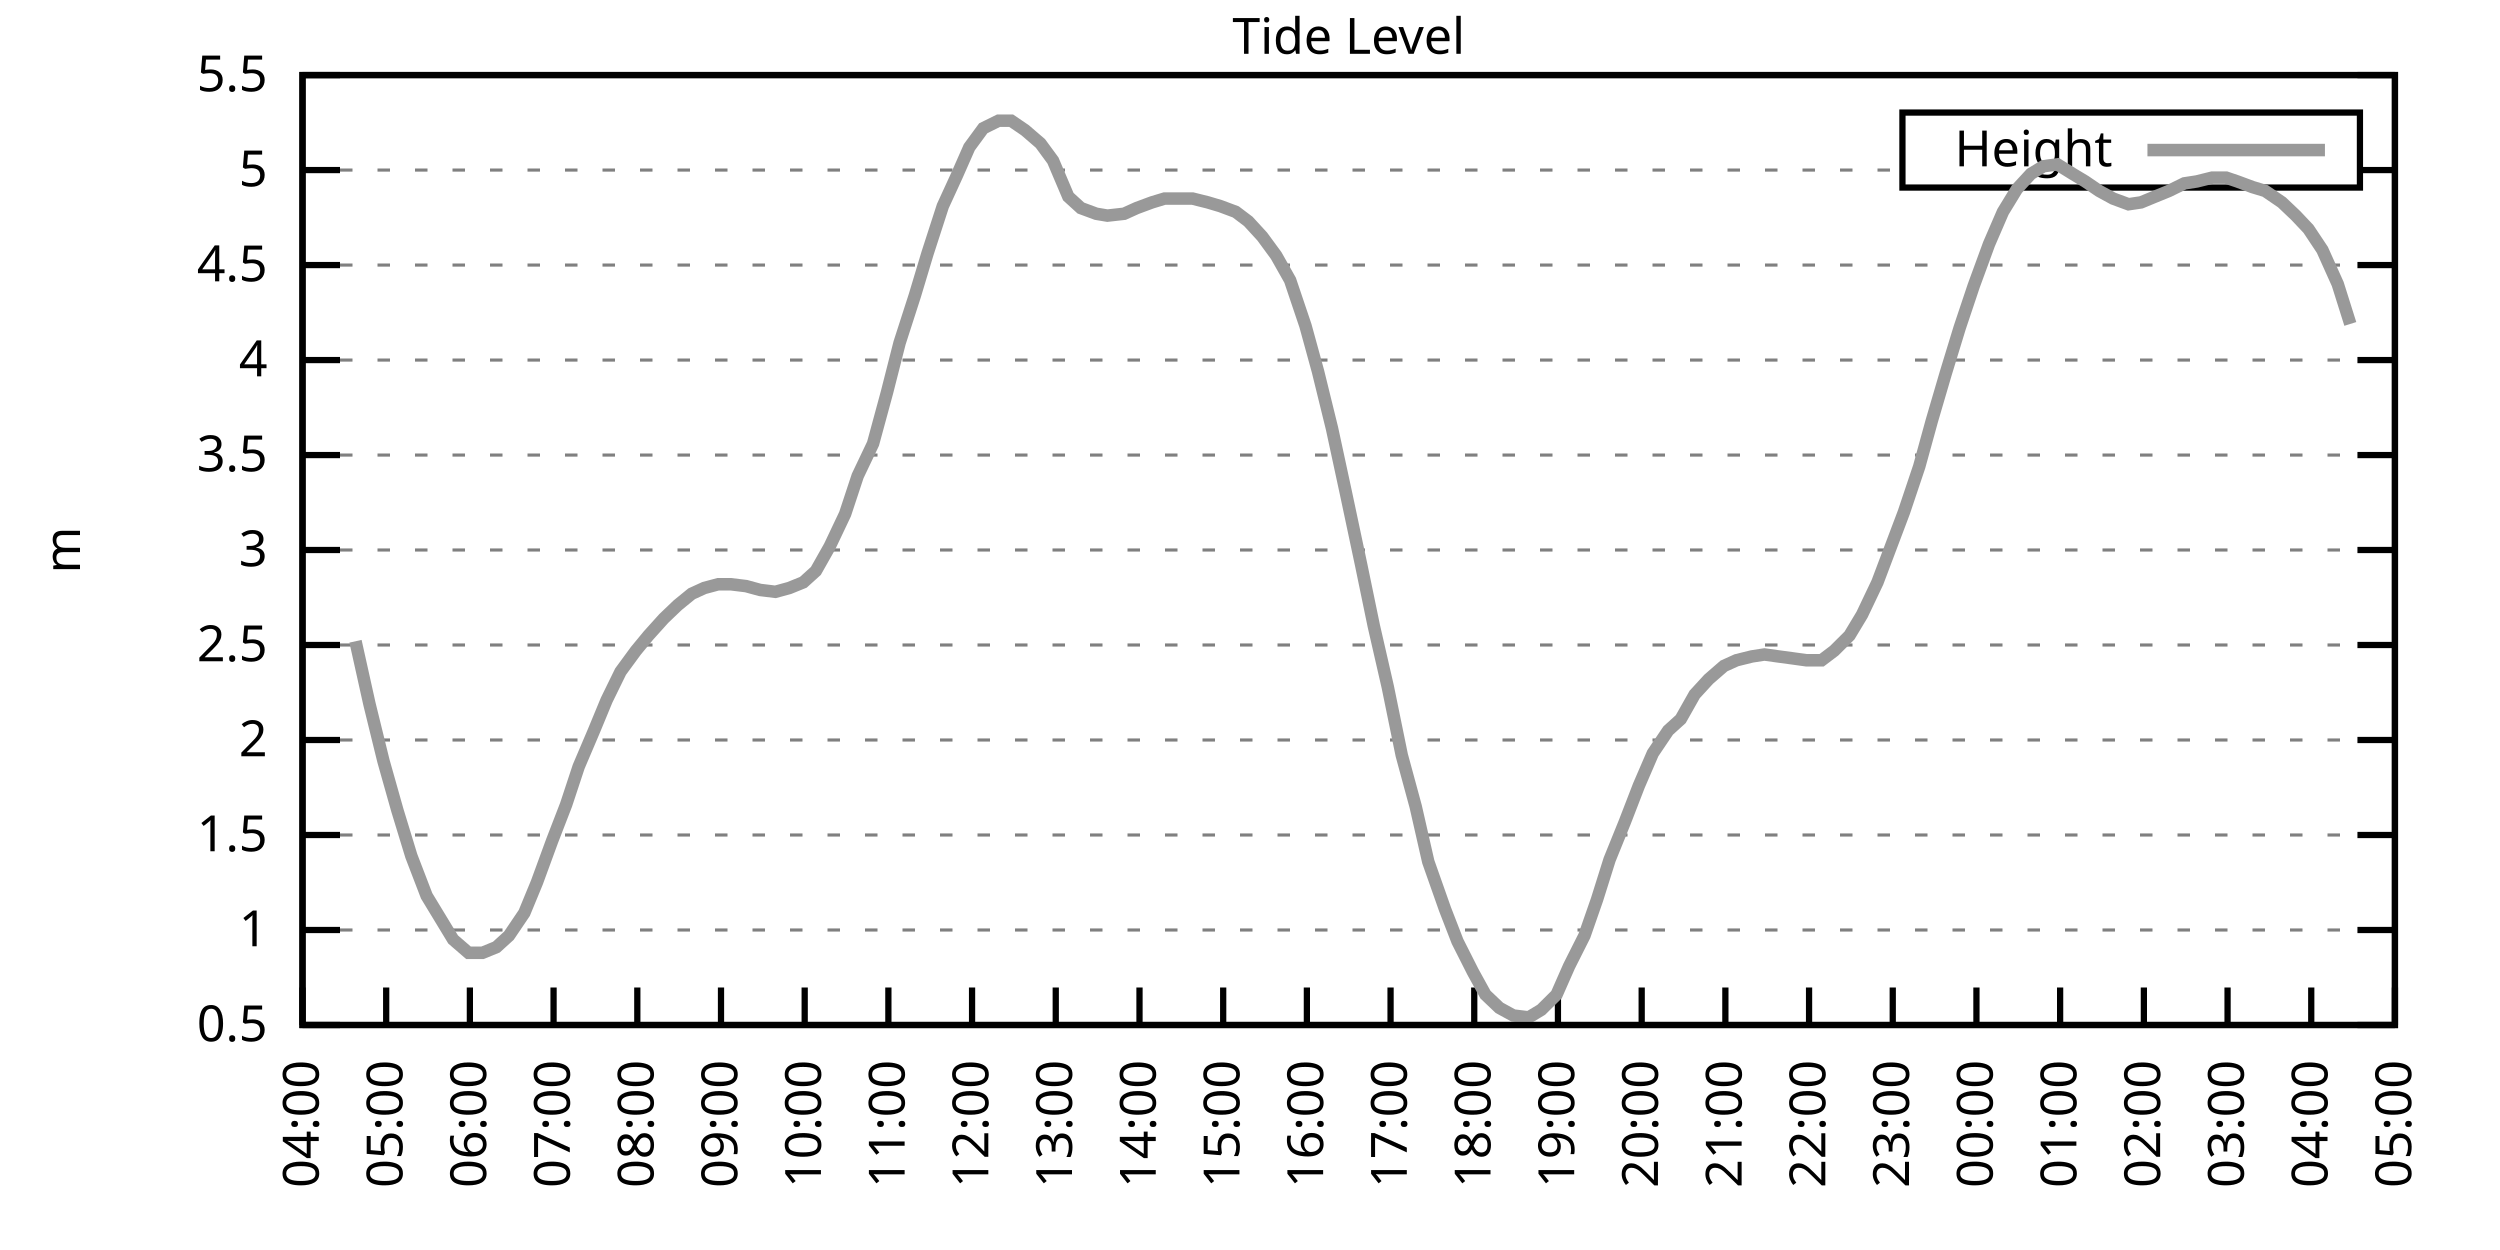
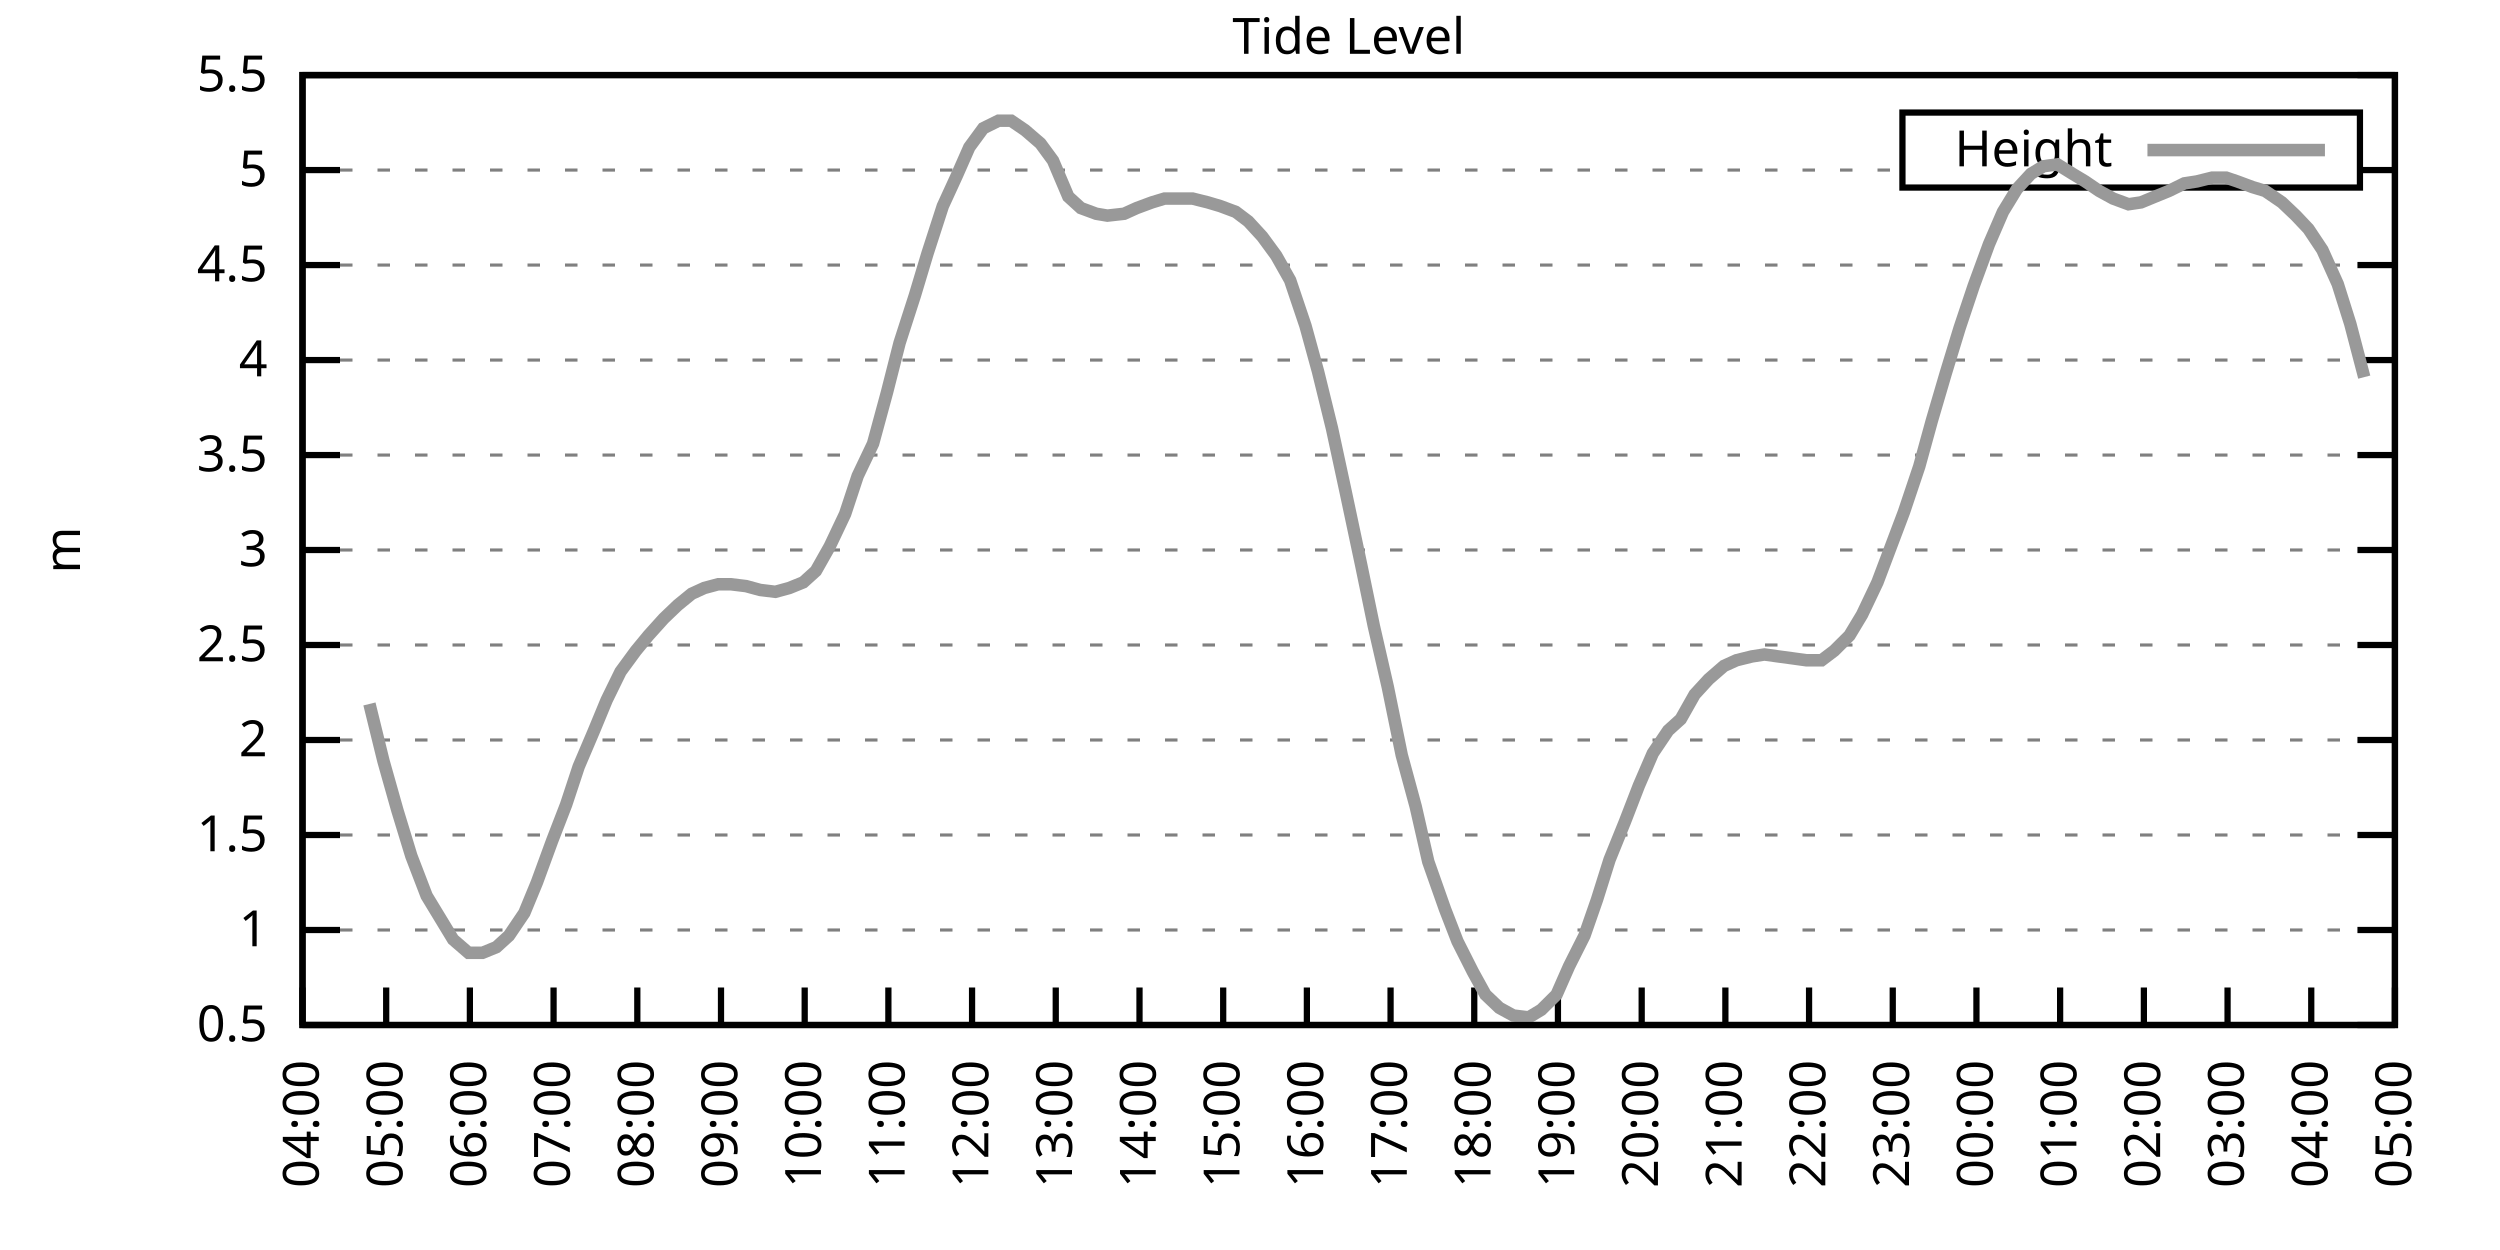
<svg xmlns="http://www.w3.org/2000/svg" xmlns:xlink="http://www.w3.org/1999/xlink" width="400" height="200" viewBox="0 0 400 200">
  <g id="gnuplot_canvas">
    <rect x="0" y="0" width="400" height="200" fill="none" />
    <defs>
      <circle id="gpDot" r="0.5" stroke-width="0.5" stroke="currentColor" />
      <path id="gpPt0" stroke-width="0.333" stroke="currentColor" d="M-1,0 h2 M0,-1 v2" />
      <path id="gpPt1" stroke-width="0.333" stroke="currentColor" d="M-1,-1 L1,1 M1,-1 L-1,1" />
      <path id="gpPt2" stroke-width="0.333" stroke="currentColor" d="M-1,0 L1,0 M0,-1 L0,1 M-1,-1 L1,1 M-1,1 L1,-1" />
      <rect id="gpPt3" stroke-width="0.333" stroke="currentColor" x="-1" y="-1" width="2" height="2" />
      <rect id="gpPt4" stroke-width="0.333" stroke="currentColor" fill="currentColor" x="-1" y="-1" width="2" height="2" />
      <circle id="gpPt5" stroke-width="0.333" stroke="currentColor" cx="0" cy="0" r="1" />
      <use xlink:href="#gpPt5" id="gpPt6" fill="currentColor" stroke="none" />
      <path id="gpPt7" stroke-width="0.333" stroke="currentColor" d="M0,-1.33 L-1.33,0.67 L1.33,0.67 z" />
      <use xlink:href="#gpPt7" id="gpPt8" fill="currentColor" stroke="none" />
      <use xlink:href="#gpPt7" id="gpPt9" stroke="currentColor" transform="rotate(180)" />
      <use xlink:href="#gpPt9" id="gpPt10" fill="currentColor" stroke="none" />
      <use xlink:href="#gpPt3" id="gpPt11" stroke="currentColor" transform="rotate(45)" />
      <use xlink:href="#gpPt11" id="gpPt12" fill="currentColor" stroke="none" />
      <path id="gpPt13" stroke-width="0.333" stroke="currentColor" d="M0,1.330 L1.265,0.411 L0.782,-1.067 L-0.782,-1.076 L-1.265,0.411 z" />
      <use xlink:href="#gpPt13" id="gpPt14" fill="currentColor" stroke="none" />
      <filter id="textbox" filterUnits="objectBoundingBox" x="0" y="0" height="1" width="1">
        <feFlood flood-color="white" flood-opacity="1" result="bgnd" />
        <feComposite in="SourceGraphic" in2="bgnd" operator="atop" />
      </filter>
      <filter id="greybox" filterUnits="objectBoundingBox" x="0" y="0" height="1" width="1">
        <feFlood flood-color="lightgrey" flood-opacity="1" result="grey" />
        <feComposite in="SourceGraphic" in2="grey" operator="atop" />
      </filter>
    </defs>
    <g fill="none" color="white" stroke="currentColor" stroke-width="1.00" stroke-linecap="butt" stroke-linejoin="miter">
</g>
    <g fill="none" color="black" stroke="currentColor" stroke-width="1.00" stroke-linecap="butt" stroke-linejoin="miter">
      <g stroke="none" shape-rendering="crispEdges">
        <polygon fill="rgb(255, 255, 255)" points="48.40,164.00 383.18,164.00 383.18,12.02 48.40,12.02 " />
      </g>
    </g>
    <g fill="none" color="black" stroke="currentColor" stroke-width="1.00" stroke-linecap="butt" stroke-linejoin="miter">
</g>
    <g fill="none" color="black" stroke="black" stroke-width="0.50" stroke-linecap="butt" stroke-linejoin="miter">
</g>
    <g fill="none" color="gray" stroke="currentColor" stroke-width="0.50" stroke-linecap="butt" stroke-linejoin="miter">
      <path stroke="gray" stroke-dasharray="2,4" class="gridline" d="M48.40,164.00 L383.19,164.00  " />
    </g>
    <g fill="none" color="gray" stroke="gray" stroke-width="1.00" stroke-linecap="butt" stroke-linejoin="miter">
</g>
    <g fill="none" color="black" stroke="currentColor" stroke-width="1.00" stroke-linecap="butt" stroke-linejoin="miter">
      <path stroke="black" d="M48.40,164.00 L54.40,164.00 M383.19,164.00 L377.19,164.00  " />
      <g transform="translate(42.80,166.60)" stroke="none" fill="black" font-family="Sans" font-size="8.00" text-anchor="end">
        <text>
          <tspan font-family="Sans"> 0.5</tspan>
        </text>
      </g>
    </g>
    <g fill="none" color="black" stroke="currentColor" stroke-width="1.00" stroke-linecap="butt" stroke-linejoin="miter">
</g>
    <g fill="none" color="black" stroke="black" stroke-width="0.50" stroke-linecap="butt" stroke-linejoin="miter">
</g>
    <g fill="none" color="gray" stroke="currentColor" stroke-width="0.50" stroke-linecap="butt" stroke-linejoin="miter">
      <path stroke="gray" stroke-dasharray="2,4" class="gridline" d="M48.40,148.80 L383.19,148.80  " />
    </g>
    <g fill="none" color="gray" stroke="gray" stroke-width="1.00" stroke-linecap="butt" stroke-linejoin="miter">
</g>
    <g fill="none" color="black" stroke="currentColor" stroke-width="1.00" stroke-linecap="butt" stroke-linejoin="miter">
      <path stroke="black" d="M48.40,148.80 L54.40,148.80 M383.19,148.80 L377.19,148.80  " />
      <g transform="translate(42.80,151.40)" stroke="none" fill="black" font-family="Sans" font-size="8.00" text-anchor="end">
        <text>
          <tspan font-family="Sans"> 1</tspan>
        </text>
      </g>
    </g>
    <g fill="none" color="black" stroke="currentColor" stroke-width="1.00" stroke-linecap="butt" stroke-linejoin="miter">
</g>
    <g fill="none" color="black" stroke="black" stroke-width="0.50" stroke-linecap="butt" stroke-linejoin="miter">
</g>
    <g fill="none" color="gray" stroke="currentColor" stroke-width="0.50" stroke-linecap="butt" stroke-linejoin="miter">
      <path stroke="gray" stroke-dasharray="2,4" class="gridline" d="M48.40,133.60 L383.19,133.60  " />
    </g>
    <g fill="none" color="gray" stroke="gray" stroke-width="1.00" stroke-linecap="butt" stroke-linejoin="miter">
</g>
    <g fill="none" color="black" stroke="currentColor" stroke-width="1.00" stroke-linecap="butt" stroke-linejoin="miter">
      <path stroke="black" d="M48.40,133.60 L54.40,133.60 M383.19,133.60 L377.19,133.60  " />
      <g transform="translate(42.80,136.20)" stroke="none" fill="black" font-family="Sans" font-size="8.00" text-anchor="end">
        <text>
          <tspan font-family="Sans"> 1.5</tspan>
        </text>
      </g>
    </g>
    <g fill="none" color="black" stroke="currentColor" stroke-width="1.00" stroke-linecap="butt" stroke-linejoin="miter">
</g>
    <g fill="none" color="black" stroke="black" stroke-width="0.50" stroke-linecap="butt" stroke-linejoin="miter">
</g>
    <g fill="none" color="gray" stroke="currentColor" stroke-width="0.50" stroke-linecap="butt" stroke-linejoin="miter">
      <path stroke="gray" stroke-dasharray="2,4" class="gridline" d="M48.40,118.40 L383.19,118.40  " />
    </g>
    <g fill="none" color="gray" stroke="gray" stroke-width="1.00" stroke-linecap="butt" stroke-linejoin="miter">
</g>
    <g fill="none" color="black" stroke="currentColor" stroke-width="1.00" stroke-linecap="butt" stroke-linejoin="miter">
      <path stroke="black" d="M48.40,118.40 L54.40,118.40 M383.19,118.40 L377.19,118.40  " />
      <g transform="translate(42.80,121.00)" stroke="none" fill="black" font-family="Sans" font-size="8.00" text-anchor="end">
        <text>
          <tspan font-family="Sans"> 2</tspan>
        </text>
      </g>
    </g>
    <g fill="none" color="black" stroke="currentColor" stroke-width="1.00" stroke-linecap="butt" stroke-linejoin="miter">
</g>
    <g fill="none" color="black" stroke="black" stroke-width="0.50" stroke-linecap="butt" stroke-linejoin="miter">
</g>
    <g fill="none" color="gray" stroke="currentColor" stroke-width="0.50" stroke-linecap="butt" stroke-linejoin="miter">
      <path stroke="gray" stroke-dasharray="2,4" class="gridline" d="M48.40,103.20 L383.19,103.20  " />
    </g>
    <g fill="none" color="gray" stroke="gray" stroke-width="1.00" stroke-linecap="butt" stroke-linejoin="miter">
</g>
    <g fill="none" color="black" stroke="currentColor" stroke-width="1.00" stroke-linecap="butt" stroke-linejoin="miter">
      <path stroke="black" d="M48.40,103.20 L54.40,103.20 M383.19,103.20 L377.19,103.20  " />
      <g transform="translate(42.80,105.80)" stroke="none" fill="black" font-family="Sans" font-size="8.00" text-anchor="end">
        <text>
          <tspan font-family="Sans"> 2.5</tspan>
        </text>
      </g>
    </g>
    <g fill="none" color="black" stroke="currentColor" stroke-width="1.00" stroke-linecap="butt" stroke-linejoin="miter">
</g>
    <g fill="none" color="black" stroke="black" stroke-width="0.50" stroke-linecap="butt" stroke-linejoin="miter">
</g>
    <g fill="none" color="gray" stroke="currentColor" stroke-width="0.50" stroke-linecap="butt" stroke-linejoin="miter">
      <path stroke="gray" stroke-dasharray="2,4" class="gridline" d="M48.40,88.00 L383.19,88.00  " />
    </g>
    <g fill="none" color="gray" stroke="gray" stroke-width="1.00" stroke-linecap="butt" stroke-linejoin="miter">
</g>
    <g fill="none" color="black" stroke="currentColor" stroke-width="1.00" stroke-linecap="butt" stroke-linejoin="miter">
      <path stroke="black" d="M48.40,88.00 L54.40,88.00 M383.19,88.00 L377.19,88.00  " />
      <g transform="translate(42.80,90.60)" stroke="none" fill="black" font-family="Sans" font-size="8.00" text-anchor="end">
        <text>
          <tspan font-family="Sans"> 3</tspan>
        </text>
      </g>
    </g>
    <g fill="none" color="black" stroke="currentColor" stroke-width="1.00" stroke-linecap="butt" stroke-linejoin="miter">
</g>
    <g fill="none" color="black" stroke="black" stroke-width="0.50" stroke-linecap="butt" stroke-linejoin="miter">
</g>
    <g fill="none" color="gray" stroke="currentColor" stroke-width="0.50" stroke-linecap="butt" stroke-linejoin="miter">
      <path stroke="gray" stroke-dasharray="2,4" class="gridline" d="M48.40,72.81 L383.19,72.81  " />
    </g>
    <g fill="none" color="gray" stroke="gray" stroke-width="1.00" stroke-linecap="butt" stroke-linejoin="miter">
</g>
    <g fill="none" color="black" stroke="currentColor" stroke-width="1.00" stroke-linecap="butt" stroke-linejoin="miter">
      <path stroke="black" d="M48.40,72.81 L54.40,72.81 M383.19,72.81 L377.19,72.81  " />
      <g transform="translate(42.80,75.41)" stroke="none" fill="black" font-family="Sans" font-size="8.00" text-anchor="end">
        <text>
          <tspan font-family="Sans"> 3.5</tspan>
        </text>
      </g>
    </g>
    <g fill="none" color="black" stroke="currentColor" stroke-width="1.00" stroke-linecap="butt" stroke-linejoin="miter">
</g>
    <g fill="none" color="black" stroke="black" stroke-width="0.50" stroke-linecap="butt" stroke-linejoin="miter">
</g>
    <g fill="none" color="gray" stroke="currentColor" stroke-width="0.50" stroke-linecap="butt" stroke-linejoin="miter">
      <path stroke="gray" stroke-dasharray="2,4" class="gridline" d="M48.40,57.61 L383.19,57.61  " />
    </g>
    <g fill="none" color="gray" stroke="gray" stroke-width="1.00" stroke-linecap="butt" stroke-linejoin="miter">
</g>
    <g fill="none" color="black" stroke="currentColor" stroke-width="1.00" stroke-linecap="butt" stroke-linejoin="miter">
      <path stroke="black" d="M48.40,57.61 L54.40,57.61 M383.19,57.61 L377.19,57.61  " />
      <g transform="translate(42.80,60.21)" stroke="none" fill="black" font-family="Sans" font-size="8.00" text-anchor="end">
        <text>
          <tspan font-family="Sans"> 4</tspan>
        </text>
      </g>
    </g>
    <g fill="none" color="black" stroke="currentColor" stroke-width="1.00" stroke-linecap="butt" stroke-linejoin="miter">
</g>
    <g fill="none" color="black" stroke="black" stroke-width="0.50" stroke-linecap="butt" stroke-linejoin="miter">
</g>
    <g fill="none" color="gray" stroke="currentColor" stroke-width="0.50" stroke-linecap="butt" stroke-linejoin="miter">
      <path stroke="gray" stroke-dasharray="2,4" class="gridline" d="M48.40,42.41 L383.19,42.41  " />
    </g>
    <g fill="none" color="gray" stroke="gray" stroke-width="1.00" stroke-linecap="butt" stroke-linejoin="miter">
</g>
    <g fill="none" color="black" stroke="currentColor" stroke-width="1.00" stroke-linecap="butt" stroke-linejoin="miter">
      <path stroke="black" d="M48.40,42.41 L54.40,42.41 M383.19,42.41 L377.19,42.41  " />
      <g transform="translate(42.80,45.01)" stroke="none" fill="black" font-family="Sans" font-size="8.00" text-anchor="end">
        <text>
          <tspan font-family="Sans"> 4.5</tspan>
        </text>
      </g>
    </g>
    <g fill="none" color="black" stroke="currentColor" stroke-width="1.00" stroke-linecap="butt" stroke-linejoin="miter">
</g>
    <g fill="none" color="black" stroke="black" stroke-width="0.50" stroke-linecap="butt" stroke-linejoin="miter">
</g>
    <g fill="none" color="gray" stroke="currentColor" stroke-width="0.50" stroke-linecap="butt" stroke-linejoin="miter">
      <path stroke="gray" stroke-dasharray="2,4" class="gridline" d="M48.40,27.21 L304.39,27.21 M377.59,27.21 L383.19,27.21  " />
    </g>
    <g fill="none" color="gray" stroke="gray" stroke-width="1.00" stroke-linecap="butt" stroke-linejoin="miter">
</g>
    <g fill="none" color="black" stroke="currentColor" stroke-width="1.00" stroke-linecap="butt" stroke-linejoin="miter">
      <path stroke="black" d="M48.40,27.21 L54.40,27.21 M383.19,27.21 L377.19,27.21  " />
      <g transform="translate(42.80,29.81)" stroke="none" fill="black" font-family="Sans" font-size="8.00" text-anchor="end">
        <text>
          <tspan font-family="Sans"> 5</tspan>
        </text>
      </g>
    </g>
    <g fill="none" color="black" stroke="currentColor" stroke-width="1.00" stroke-linecap="butt" stroke-linejoin="miter">
</g>
    <g fill="none" color="black" stroke="black" stroke-width="0.50" stroke-linecap="butt" stroke-linejoin="miter">
</g>
    <g fill="none" color="gray" stroke="currentColor" stroke-width="0.50" stroke-linecap="butt" stroke-linejoin="miter">
      <path stroke="gray" stroke-dasharray="2,4" class="gridline" d="M48.40,12.01 L383.19,12.01  " />
    </g>
    <g fill="none" color="gray" stroke="gray" stroke-width="1.00" stroke-linecap="butt" stroke-linejoin="miter">
</g>
    <g fill="none" color="black" stroke="currentColor" stroke-width="1.00" stroke-linecap="butt" stroke-linejoin="miter">
      <path stroke="black" d="M48.40,12.01 L54.40,12.01 M383.19,12.01 L377.19,12.01  " />
      <g transform="translate(42.80,14.61)" stroke="none" fill="black" font-family="Sans" font-size="8.00" text-anchor="end">
        <text>
          <tspan font-family="Sans"> 5.5</tspan>
        </text>
      </g>
    </g>
    <g fill="none" color="black" stroke="currentColor" stroke-width="1.00" stroke-linecap="butt" stroke-linejoin="miter">
      <path stroke="black" d="M48.40,164.00 L48.40,158.00  " />
      <g transform="translate(51.00,169.60) rotate(270.00)" stroke="none" fill="black" font-family="Sans" font-size="8.00" text-anchor="end">
        <text>
          <tspan font-family="Sans">04:00</tspan>
        </text>
      </g>
    </g>
    <g fill="none" color="black" stroke="currentColor" stroke-width="1.00" stroke-linecap="butt" stroke-linejoin="miter">
      <path stroke="black" d="M61.79,164.00 L61.79,158.00  " />
      <g transform="translate(64.39,169.60) rotate(270.00)" stroke="none" fill="black" font-family="Sans" font-size="8.00" text-anchor="end">
        <text>
          <tspan font-family="Sans">05:00</tspan>
        </text>
      </g>
    </g>
    <g fill="none" color="black" stroke="currentColor" stroke-width="1.00" stroke-linecap="butt" stroke-linejoin="miter">
      <path stroke="black" d="M75.18,164.00 L75.18,158.00  " />
      <g transform="translate(77.78,169.60) rotate(270.00)" stroke="none" fill="black" font-family="Sans" font-size="8.00" text-anchor="end">
        <text>
          <tspan font-family="Sans">06:00</tspan>
        </text>
      </g>
    </g>
    <g fill="none" color="black" stroke="currentColor" stroke-width="1.00" stroke-linecap="butt" stroke-linejoin="miter">
      <path stroke="black" d="M88.57,164.00 L88.57,158.00  " />
      <g transform="translate(91.17,169.60) rotate(270.00)" stroke="none" fill="black" font-family="Sans" font-size="8.00" text-anchor="end">
        <text>
          <tspan font-family="Sans">07:00</tspan>
        </text>
      </g>
    </g>
    <g fill="none" color="black" stroke="currentColor" stroke-width="1.00" stroke-linecap="butt" stroke-linejoin="miter">
      <path stroke="black" d="M101.97,164.00 L101.97,158.00  " />
      <g transform="translate(104.57,169.60) rotate(270.00)" stroke="none" fill="black" font-family="Sans" font-size="8.00" text-anchor="end">
        <text>
          <tspan font-family="Sans">08:00</tspan>
        </text>
      </g>
    </g>
    <g fill="none" color="black" stroke="currentColor" stroke-width="1.00" stroke-linecap="butt" stroke-linejoin="miter">
      <path stroke="black" d="M115.36,164.00 L115.36,158.00  " />
      <g transform="translate(117.96,169.60) rotate(270.00)" stroke="none" fill="black" font-family="Sans" font-size="8.00" text-anchor="end">
        <text>
          <tspan font-family="Sans">09:00</tspan>
        </text>
      </g>
    </g>
    <g fill="none" color="black" stroke="currentColor" stroke-width="1.00" stroke-linecap="butt" stroke-linejoin="miter">
      <path stroke="black" d="M128.75,164.00 L128.75,158.00  " />
      <g transform="translate(131.35,169.60) rotate(270.00)" stroke="none" fill="black" font-family="Sans" font-size="8.00" text-anchor="end">
        <text>
          <tspan font-family="Sans">10:00</tspan>
        </text>
      </g>
    </g>
    <g fill="none" color="black" stroke="currentColor" stroke-width="1.00" stroke-linecap="butt" stroke-linejoin="miter">
      <path stroke="black" d="M142.14,164.00 L142.14,158.00  " />
      <g transform="translate(144.74,169.60) rotate(270.00)" stroke="none" fill="black" font-family="Sans" font-size="8.00" text-anchor="end">
        <text>
          <tspan font-family="Sans">11:00</tspan>
        </text>
      </g>
    </g>
    <g fill="none" color="black" stroke="currentColor" stroke-width="1.00" stroke-linecap="butt" stroke-linejoin="miter">
      <path stroke="black" d="M155.53,164.00 L155.53,158.00  " />
      <g transform="translate(158.13,169.60) rotate(270.00)" stroke="none" fill="black" font-family="Sans" font-size="8.00" text-anchor="end">
        <text>
          <tspan font-family="Sans">12:00</tspan>
        </text>
      </g>
    </g>
    <g fill="none" color="black" stroke="currentColor" stroke-width="1.00" stroke-linecap="butt" stroke-linejoin="miter">
      <path stroke="black" d="M168.92,164.00 L168.92,158.00  " />
      <g transform="translate(171.52,169.60) rotate(270.00)" stroke="none" fill="black" font-family="Sans" font-size="8.00" text-anchor="end">
        <text>
          <tspan font-family="Sans">13:00</tspan>
        </text>
      </g>
    </g>
    <g fill="none" color="black" stroke="currentColor" stroke-width="1.00" stroke-linecap="butt" stroke-linejoin="miter">
      <path stroke="black" d="M182.32,164.00 L182.32,158.00  " />
      <g transform="translate(184.92,169.60) rotate(270.00)" stroke="none" fill="black" font-family="Sans" font-size="8.00" text-anchor="end">
        <text>
          <tspan font-family="Sans">14:00</tspan>
        </text>
      </g>
    </g>
    <g fill="none" color="black" stroke="currentColor" stroke-width="1.00" stroke-linecap="butt" stroke-linejoin="miter">
      <path stroke="black" d="M195.71,164.00 L195.71,158.00  " />
      <g transform="translate(198.31,169.60) rotate(270.00)" stroke="none" fill="black" font-family="Sans" font-size="8.00" text-anchor="end">
        <text>
          <tspan font-family="Sans">15:00</tspan>
        </text>
      </g>
    </g>
    <g fill="none" color="black" stroke="currentColor" stroke-width="1.00" stroke-linecap="butt" stroke-linejoin="miter">
      <path stroke="black" d="M209.10,164.00 L209.10,158.00  " />
      <g transform="translate(211.70,169.60) rotate(270.00)" stroke="none" fill="black" font-family="Sans" font-size="8.00" text-anchor="end">
        <text>
          <tspan font-family="Sans">16:00</tspan>
        </text>
      </g>
    </g>
    <g fill="none" color="black" stroke="currentColor" stroke-width="1.00" stroke-linecap="butt" stroke-linejoin="miter">
      <path stroke="black" d="M222.49,164.00 L222.49,158.00  " />
      <g transform="translate(225.09,169.60) rotate(270.00)" stroke="none" fill="black" font-family="Sans" font-size="8.00" text-anchor="end">
        <text>
          <tspan font-family="Sans">17:00</tspan>
        </text>
      </g>
    </g>
    <g fill="none" color="black" stroke="currentColor" stroke-width="1.00" stroke-linecap="butt" stroke-linejoin="miter">
      <path stroke="black" d="M235.88,164.00 L235.88,158.00  " />
      <g transform="translate(238.48,169.60) rotate(270.00)" stroke="none" fill="black" font-family="Sans" font-size="8.00" text-anchor="end">
        <text>
          <tspan font-family="Sans">18:00</tspan>
        </text>
      </g>
    </g>
    <g fill="none" color="black" stroke="currentColor" stroke-width="1.00" stroke-linecap="butt" stroke-linejoin="miter">
      <path stroke="black" d="M249.27,164.00 L249.27,158.00  " />
      <g transform="translate(251.87,169.60) rotate(270.00)" stroke="none" fill="black" font-family="Sans" font-size="8.00" text-anchor="end">
        <text>
          <tspan font-family="Sans">19:00</tspan>
        </text>
      </g>
    </g>
    <g fill="none" color="black" stroke="currentColor" stroke-width="1.00" stroke-linecap="butt" stroke-linejoin="miter">
      <path stroke="black" d="M262.67,164.00 L262.67,158.00  " />
      <g transform="translate(265.27,169.60) rotate(270.00)" stroke="none" fill="black" font-family="Sans" font-size="8.00" text-anchor="end">
        <text>
          <tspan font-family="Sans">20:00</tspan>
        </text>
      </g>
    </g>
    <g fill="none" color="black" stroke="currentColor" stroke-width="1.00" stroke-linecap="butt" stroke-linejoin="miter">
      <path stroke="black" d="M276.06,164.00 L276.06,158.00  " />
      <g transform="translate(278.66,169.60) rotate(270.00)" stroke="none" fill="black" font-family="Sans" font-size="8.00" text-anchor="end">
        <text>
          <tspan font-family="Sans">21:00</tspan>
        </text>
      </g>
    </g>
    <g fill="none" color="black" stroke="currentColor" stroke-width="1.00" stroke-linecap="butt" stroke-linejoin="miter">
      <path stroke="black" d="M289.45,164.00 L289.45,158.00  " />
      <g transform="translate(292.05,169.60) rotate(270.00)" stroke="none" fill="black" font-family="Sans" font-size="8.00" text-anchor="end">
        <text>
          <tspan font-family="Sans">22:00</tspan>
        </text>
      </g>
    </g>
    <g fill="none" color="black" stroke="currentColor" stroke-width="1.00" stroke-linecap="butt" stroke-linejoin="miter">
      <path stroke="black" d="M302.84,164.00 L302.84,158.00  " />
      <g transform="translate(305.44,169.60) rotate(270.00)" stroke="none" fill="black" font-family="Sans" font-size="8.00" text-anchor="end">
        <text>
          <tspan font-family="Sans">23:00</tspan>
        </text>
      </g>
    </g>
    <g fill="none" color="black" stroke="currentColor" stroke-width="1.00" stroke-linecap="butt" stroke-linejoin="miter">
      <path stroke="black" d="M316.23,164.00 L316.23,158.00  " />
      <g transform="translate(318.83,169.60) rotate(270.00)" stroke="none" fill="black" font-family="Sans" font-size="8.00" text-anchor="end">
        <text>
          <tspan font-family="Sans">00:00</tspan>
        </text>
      </g>
    </g>
    <g fill="none" color="black" stroke="currentColor" stroke-width="1.00" stroke-linecap="butt" stroke-linejoin="miter">
      <path stroke="black" d="M329.62,164.00 L329.62,158.00  " />
      <g transform="translate(332.22,169.60) rotate(270.00)" stroke="none" fill="black" font-family="Sans" font-size="8.00" text-anchor="end">
        <text>
          <tspan font-family="Sans">01:00</tspan>
        </text>
      </g>
    </g>
    <g fill="none" color="black" stroke="currentColor" stroke-width="1.00" stroke-linecap="butt" stroke-linejoin="miter">
      <path stroke="black" d="M343.02,164.00 L343.02,158.00  " />
      <g transform="translate(345.62,169.60) rotate(270.00)" stroke="none" fill="black" font-family="Sans" font-size="8.00" text-anchor="end">
        <text>
          <tspan font-family="Sans">02:00</tspan>
        </text>
      </g>
    </g>
    <g fill="none" color="black" stroke="currentColor" stroke-width="1.00" stroke-linecap="butt" stroke-linejoin="miter">
      <path stroke="black" d="M356.41,164.00 L356.41,158.00  " />
      <g transform="translate(359.01,169.60) rotate(270.00)" stroke="none" fill="black" font-family="Sans" font-size="8.00" text-anchor="end">
        <text>
          <tspan font-family="Sans">03:00</tspan>
        </text>
      </g>
    </g>
    <g fill="none" color="black" stroke="currentColor" stroke-width="1.00" stroke-linecap="butt" stroke-linejoin="miter">
      <path stroke="black" d="M369.80,164.00 L369.80,158.00  " />
      <g transform="translate(372.40,169.60) rotate(270.00)" stroke="none" fill="black" font-family="Sans" font-size="8.00" text-anchor="end">
        <text>
          <tspan font-family="Sans">04:00</tspan>
        </text>
      </g>
    </g>
    <g fill="none" color="black" stroke="currentColor" stroke-width="1.00" stroke-linecap="butt" stroke-linejoin="miter">
      <path stroke="black" d="M383.19,164.00 L383.19,158.00  " />
      <g transform="translate(385.79,169.60) rotate(270.00)" stroke="none" fill="black" font-family="Sans" font-size="8.00" text-anchor="end">
        <text>
          <tspan font-family="Sans">05:00</tspan>
        </text>
      </g>
    </g>
    <g fill="none" color="black" stroke="currentColor" stroke-width="1.00" stroke-linecap="butt" stroke-linejoin="miter">
</g>
    <g fill="none" color="black" stroke="currentColor" stroke-width="1.00" stroke-linecap="butt" stroke-linejoin="miter">
      <path stroke="black" d="M48.40,12.01 L48.40,164.00 L383.19,164.00 L383.19,12.01 L48.40,12.01 Z  " />
    </g>
    <g fill="none" color="black" stroke="currentColor" stroke-width="1.00" stroke-linecap="butt" stroke-linejoin="miter">
</g>
    <g fill="none" color="black" stroke="currentColor" stroke-width="1.00" stroke-linecap="butt" stroke-linejoin="miter">
      <path stroke="black" d="M304.39,30.01 L304.39,18.01 L377.59,18.01 L377.59,30.01 L304.39,30.01 Z  " />
    </g>
    <g id="Tide_level_plot_1">
      <g fill="none" color="white" stroke="black" stroke-width="2.00" stroke-linecap="butt" stroke-linejoin="miter">
</g>
      <g fill="none" color="black" stroke="currentColor" stroke-width="2.00" stroke-linecap="butt" stroke-linejoin="miter">
        <g transform="translate(337.99,26.61)" stroke="none" fill="black" font-family="Sans" font-size="8.00" text-anchor="end">
          <text>
            <tspan font-family="Sans">Height</tspan>
          </text>
        </g>
      </g>
      <g fill="none" color="black" stroke="currentColor" stroke-width="2.00" stroke-linecap="butt" stroke-linejoin="miter">
-         <path stroke="rgb(153, 153, 153)" d="M343.59,24.01 L371.99,24.01 M56.88,102.60 L59.11,112.63 L61.35,121.75 L63.58,129.65 L65.81,136.95 L68.26,143.33   L72.50,150.32 L74.96,152.45 L77.19,152.45 L79.42,151.54 L81.43,149.71 L83.89,146.07 L85.90,141.20 L88.35,134.51   L90.58,128.74 L92.59,122.66 L95.05,116.88 L97.06,112.02 L99.29,107.46 L101.74,104.12 L103.75,101.68 L106.21,98.95   L108.44,96.82 L110.67,95.00 L112.68,94.08 L114.91,93.48 L116.92,93.48 L119.38,93.78 L121.61,94.39 L124.06,94.69   L126.29,94.08 L128.53,93.17 L130.54,91.35 L132.77,87.40 L135.22,82.23 L137.23,76.15 L139.69,70.98 L141.92,62.77   L143.93,54.87 L146.38,47.27 L148.39,40.58 L150.85,32.98 L153.08,28.12 L155.09,23.56 L157.32,20.52 L159.77,19.31   L161.78,19.31 L164.01,20.83 L166.47,22.95 L168.48,25.69 L170.93,31.46 L172.94,33.29 L175.40,34.20 L177.18,34.50   L179.86,34.20 L181.87,33.29 L184.32,32.38 L186.33,31.77 L188.57,31.77 L190.80,31.77 L193.25,32.38 L195.26,32.98   L197.72,33.90 L199.73,35.42 L201.96,37.85 L204.19,40.89 L206.42,44.84 L208.88,52.14 L210.88,59.43 L213.12,68.55   L215.35,78.89 L217.80,90.44 L219.81,100.16 L222.04,109.89 L224.28,120.83 L226.51,129.04 L228.52,137.86 L231.20,145.46   L233.20,150.62 L235.66,155.49 L237.67,159.14 L239.90,161.26 L242.13,162.48 L244.59,162.78 L246.60,161.57 L249.05,159.14   L251.06,154.58 L253.51,149.71 L255.52,143.94 L257.53,137.55 L259.99,131.47 L262.22,125.70 L264.45,120.53 L266.91,116.88   L268.92,115.06 L271.15,111.11 L273.38,108.68 L275.83,106.55 L277.84,105.64 L280.30,105.03 L282.31,104.72 L284.54,105.03   L286.77,105.33 L289.00,105.64 L291.46,105.64 L293.47,104.12 L295.92,101.68 L297.93,98.34 L300.39,93.17 L304.63,81.93   L307.08,74.63 L309.09,67.33 L311.32,59.73 L313.55,52.44 L315.79,45.75 L318.24,39.06 L320.47,33.90 L322.70,30.25   L324.94,27.82 L326.95,26.60 L329.18,26.30 L331.63,27.82 L333.64,29.03 L335.87,30.55 L338.10,31.77 L340.56,32.68   L342.57,32.38 L344.80,31.46 L347.03,30.55 L349.49,29.34 L351.50,29.03 L353.95,28.42 L356.18,28.42 L357.97,29.03   L360.42,29.94 L362.43,30.55 L365.11,32.38 L367.34,34.50 L369.35,36.63 L371.58,39.98 L374.04,45.45 L376.05,51.83    " />
+         <path stroke="rgb(153, 153, 153)" d="M343.59,24.01 L371.99,24.01 M59.11,112.63 L61.35,121.75 L63.58,129.65 L65.81,136.95 L68.26,143.33 L72.50,150.32   L74.96,152.45 L77.19,152.45 L79.42,151.54 L81.43,149.71 L83.89,146.07 L85.90,141.20 L88.35,134.51 L90.58,128.74   L92.59,122.66 L95.05,116.88 L97.06,112.02 L99.29,107.46 L101.74,104.12 L103.75,101.68 L106.21,98.95 L108.44,96.82   L110.67,95.00 L112.68,94.08 L114.91,93.48 L116.92,93.48 L119.38,93.78 L121.61,94.39 L124.06,94.69 L126.29,94.08   L128.53,93.17 L130.54,91.35 L132.77,87.40 L135.22,82.23 L137.23,76.15 L139.69,70.98 L141.92,62.77 L143.93,54.87   L146.38,47.27 L148.39,40.58 L150.85,32.98 L153.08,28.12 L155.09,23.56 L157.32,20.52 L159.77,19.31 L161.78,19.31   L164.01,20.83 L166.47,22.95 L168.48,25.69 L170.93,31.46 L172.94,33.29 L175.40,34.20 L177.18,34.50 L179.86,34.20   L181.87,33.29 L184.32,32.38 L186.33,31.77 L188.57,31.77 L190.80,31.77 L193.25,32.38 L195.26,32.98 L197.72,33.90   L199.73,35.42 L201.96,37.85 L204.19,40.89 L206.42,44.84 L208.88,52.14 L210.88,59.43 L213.12,68.55 L215.35,78.89   L217.80,90.44 L219.81,100.16 L222.04,109.89 L224.28,120.83 L226.51,129.04 L228.52,137.86 L231.20,145.46 L233.20,150.62   L235.66,155.49 L237.67,159.14 L239.90,161.26 L242.13,162.48 L244.59,162.78 L246.60,161.57 L249.05,159.14 L251.06,154.58   L253.51,149.71 L255.52,143.94 L257.53,137.55 L259.99,131.47 L262.22,125.70 L264.45,120.53 L266.91,116.88 L268.92,115.06   L271.15,111.11 L273.38,108.68 L275.83,106.55 L277.84,105.64 L280.30,105.03 L282.31,104.72 L284.54,105.03 L286.77,105.33   L289.00,105.64 L291.46,105.64 L293.47,104.12 L295.92,101.68 L297.93,98.34 L300.39,93.17 L304.63,81.93 L307.08,74.63   L309.09,67.33 L311.32,59.73 L313.55,52.44 L315.79,45.75 L318.24,39.06 L320.47,33.90 L322.70,30.25 L324.94,27.82   L326.95,26.60 L329.18,26.30 L331.63,27.82 L333.64,29.03 L335.87,30.55 L338.10,31.77 L340.56,32.68 L342.57,32.38   L344.80,31.46 L347.03,30.55 L349.49,29.34 L351.50,29.03 L353.95,28.42 L356.18,28.42 L357.97,29.03 L360.42,29.94   L362.43,30.55 L365.11,32.38 L367.34,34.50 L369.35,36.63 L371.58,39.98 L374.04,45.45 L376.05,51.83 L378.28,60.34    " />
      </g>
    </g>
    <g fill="none" color="black" stroke="currentColor" stroke-width="2.00" stroke-linecap="butt" stroke-linejoin="miter">
</g>
    <g fill="none" color="black" stroke="black" stroke-width="1.00" stroke-linecap="butt" stroke-linejoin="miter">
</g>
    <g fill="none" color="black" stroke="currentColor" stroke-width="1.00" stroke-linecap="butt" stroke-linejoin="miter">
      <path stroke="black" d="M48.40,12.01 L48.40,164.00 L383.19,164.00 L383.19,12.01 L48.40,12.01 Z  " />
      <g transform="translate(12.80,88.01) rotate(270.00)" stroke="none" fill="black" font-family="Sans" font-size="8.00" text-anchor="middle">
        <text>
          <tspan font-family="Sans">m</tspan>
        </text>
      </g>
    </g>
    <g fill="none" color="black" stroke="currentColor" stroke-width="1.00" stroke-linecap="butt" stroke-linejoin="miter">
</g>
    <g fill="none" color="black" stroke="currentColor" stroke-width="1.00" stroke-linecap="butt" stroke-linejoin="miter">
      <g transform="translate(215.79,8.61)" stroke="none" fill="black" font-family="Sans" font-size="8.00" text-anchor="middle">
        <text>
          <tspan font-family="Sans">Tide Level</tspan>
        </text>
      </g>
    </g>
    <g fill="none" color="black" stroke="currentColor" stroke-width="1.00" stroke-linecap="butt" stroke-linejoin="miter">
</g>
  </g>
</svg>
